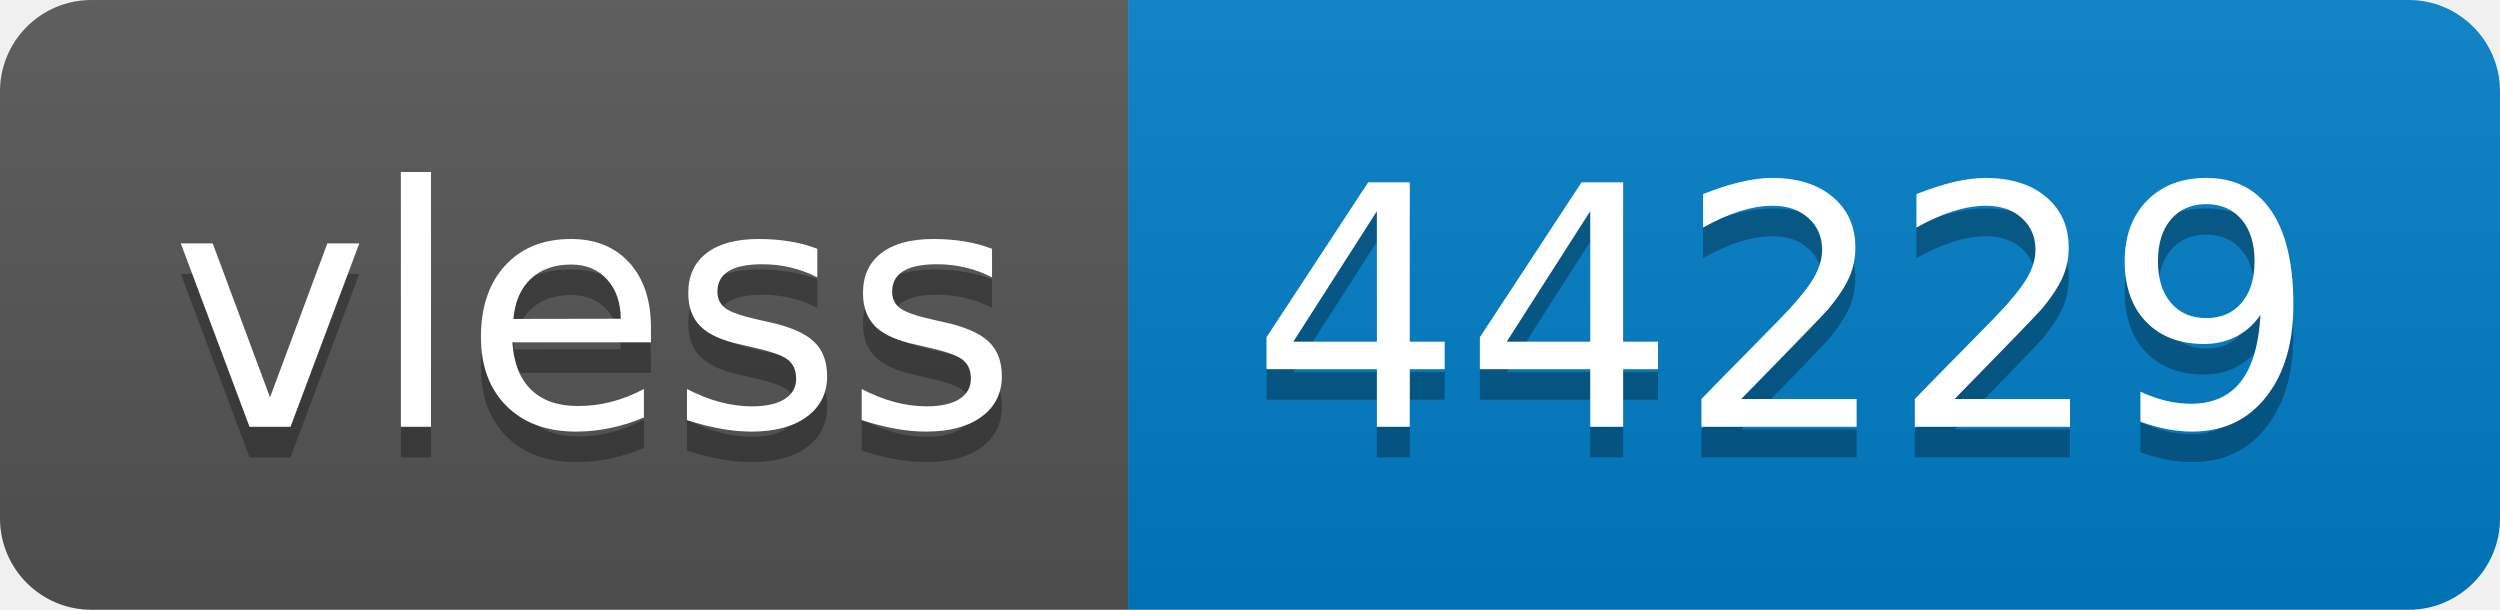
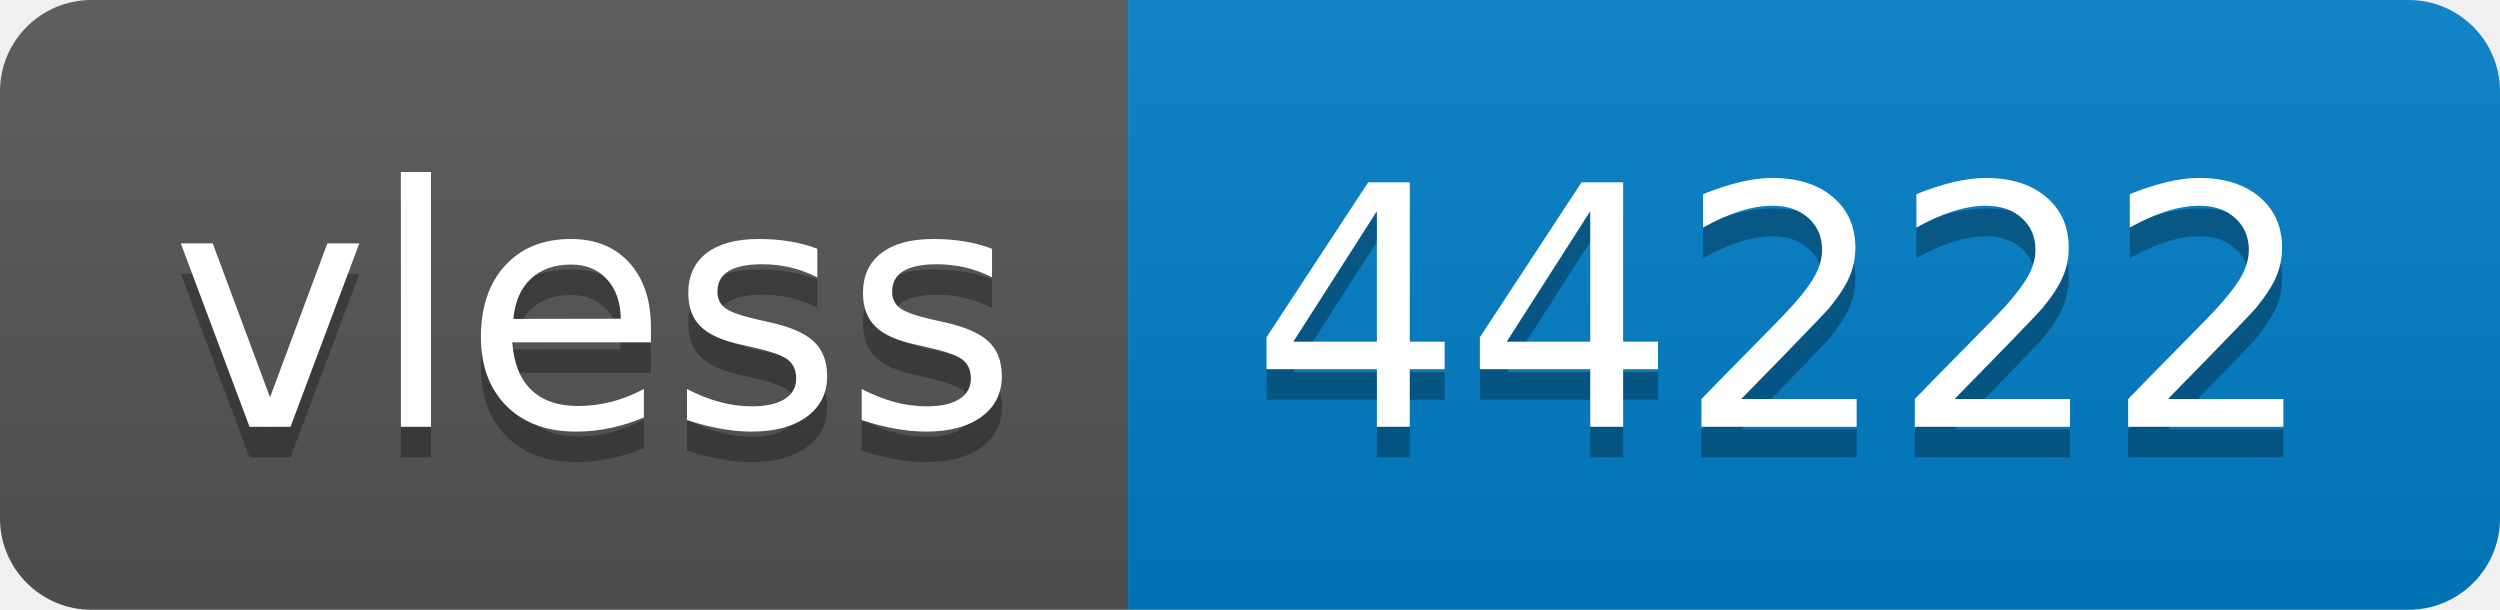
- <svg xmlns="http://www.w3.org/2000/svg" width="82" height="20" role="img" aria-label="vless: 44229">
+ <svg xmlns="http://www.w3.org/2000/svg" width="82" height="20" role="img" aria-label="vless: 44222">
  <linearGradient id="s" x2="0" y2="100%">
    <stop offset="0" stop-color="#bbb" stop-opacity=".1" />
    <stop offset="1" stop-opacity=".1" />
  </linearGradient>
  <clipPath id="r">
    <rect width="82" height="20" rx="3" fill="#fff" />
  </clipPath>
  <g clip-path="url(#r)">
    <rect width="37" height="20" fill="#555" />
    <rect x="37" width="45" height="20" fill="#007ec6" />
    <rect width="82" height="20" fill="url(#s)" />
  </g>
  <g fill="#fff" text-anchor="middle" font-family="Verdana,Geneva,DejaVu Sans,sans-serif" text-rendering="geometricPrecision" font-size="110">
    <text aria-hidden="true" x="195" y="150" fill="#010101" fill-opacity=".3" transform="scale(.1)" textLength="270">vless</text>
    <text x="195" y="140" transform="scale(.1)" fill="#fff" textLength="270">vless</text>
-     <text aria-hidden="true" x="585" y="150" fill="#010101" fill-opacity=".3" transform="scale(.1)" textLength="350">44229</text>
-     <text x="585" y="140" transform="scale(.1)" fill="#fff" textLength="350">44229</text>
+     <text aria-hidden="true" x="585" y="150" fill="#010101" fill-opacity=".3" transform="scale(.1)" textLength="350">44222</text>
+     <text x="585" y="140" transform="scale(.1)" fill="#fff" textLength="350">44222</text>
  </g>
</svg>
